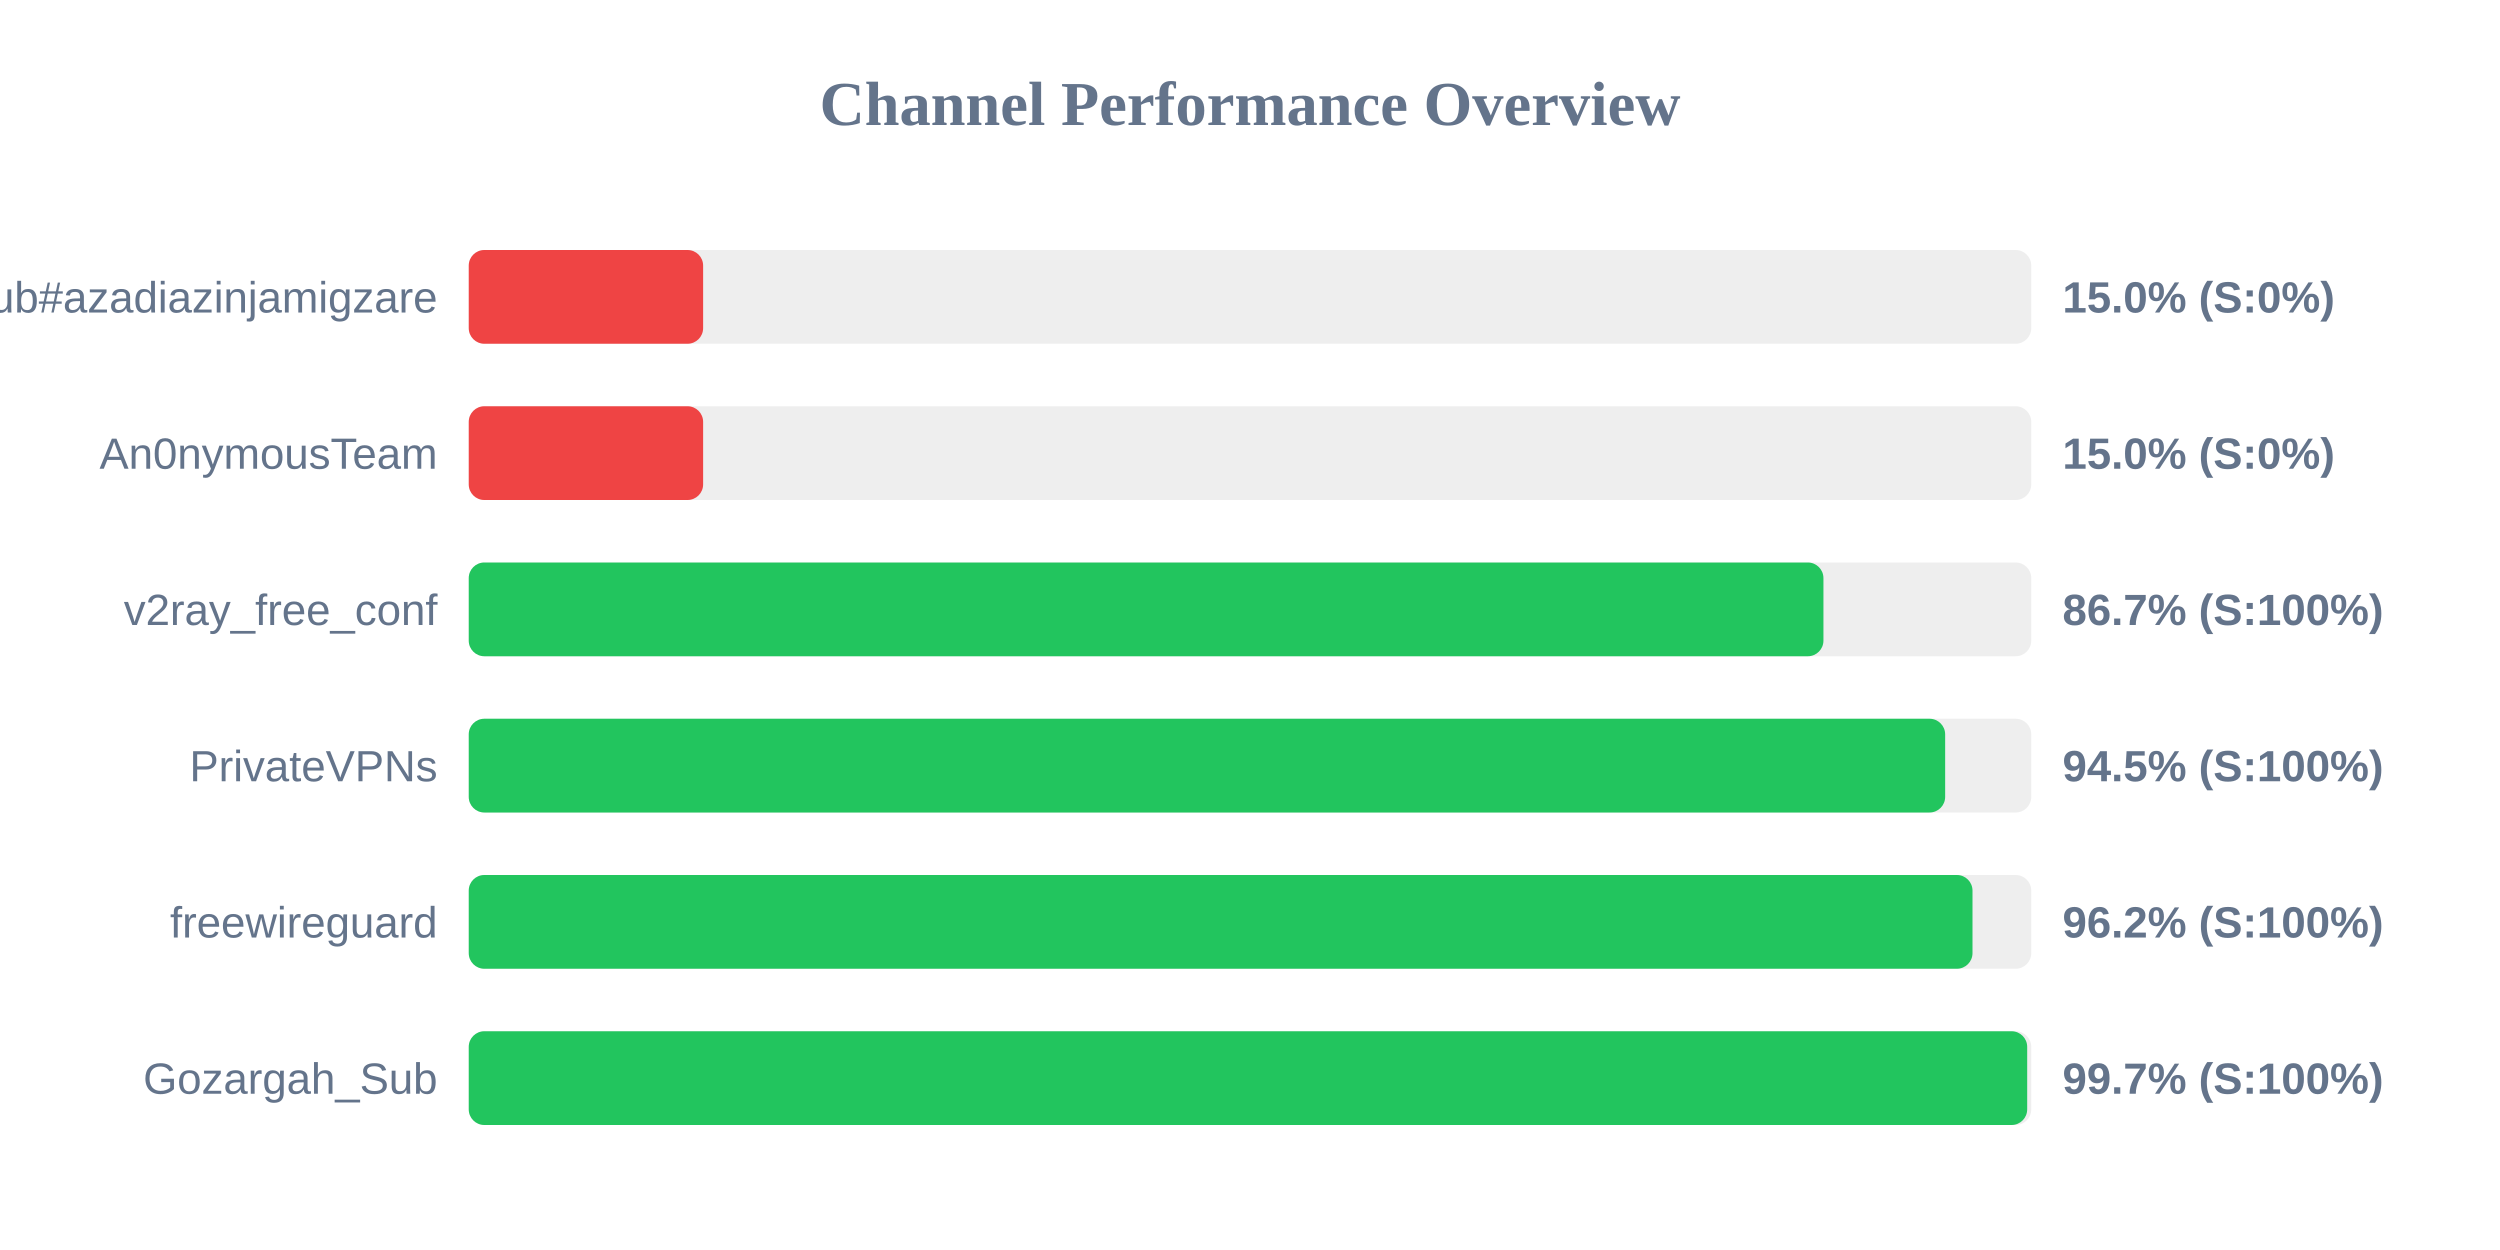
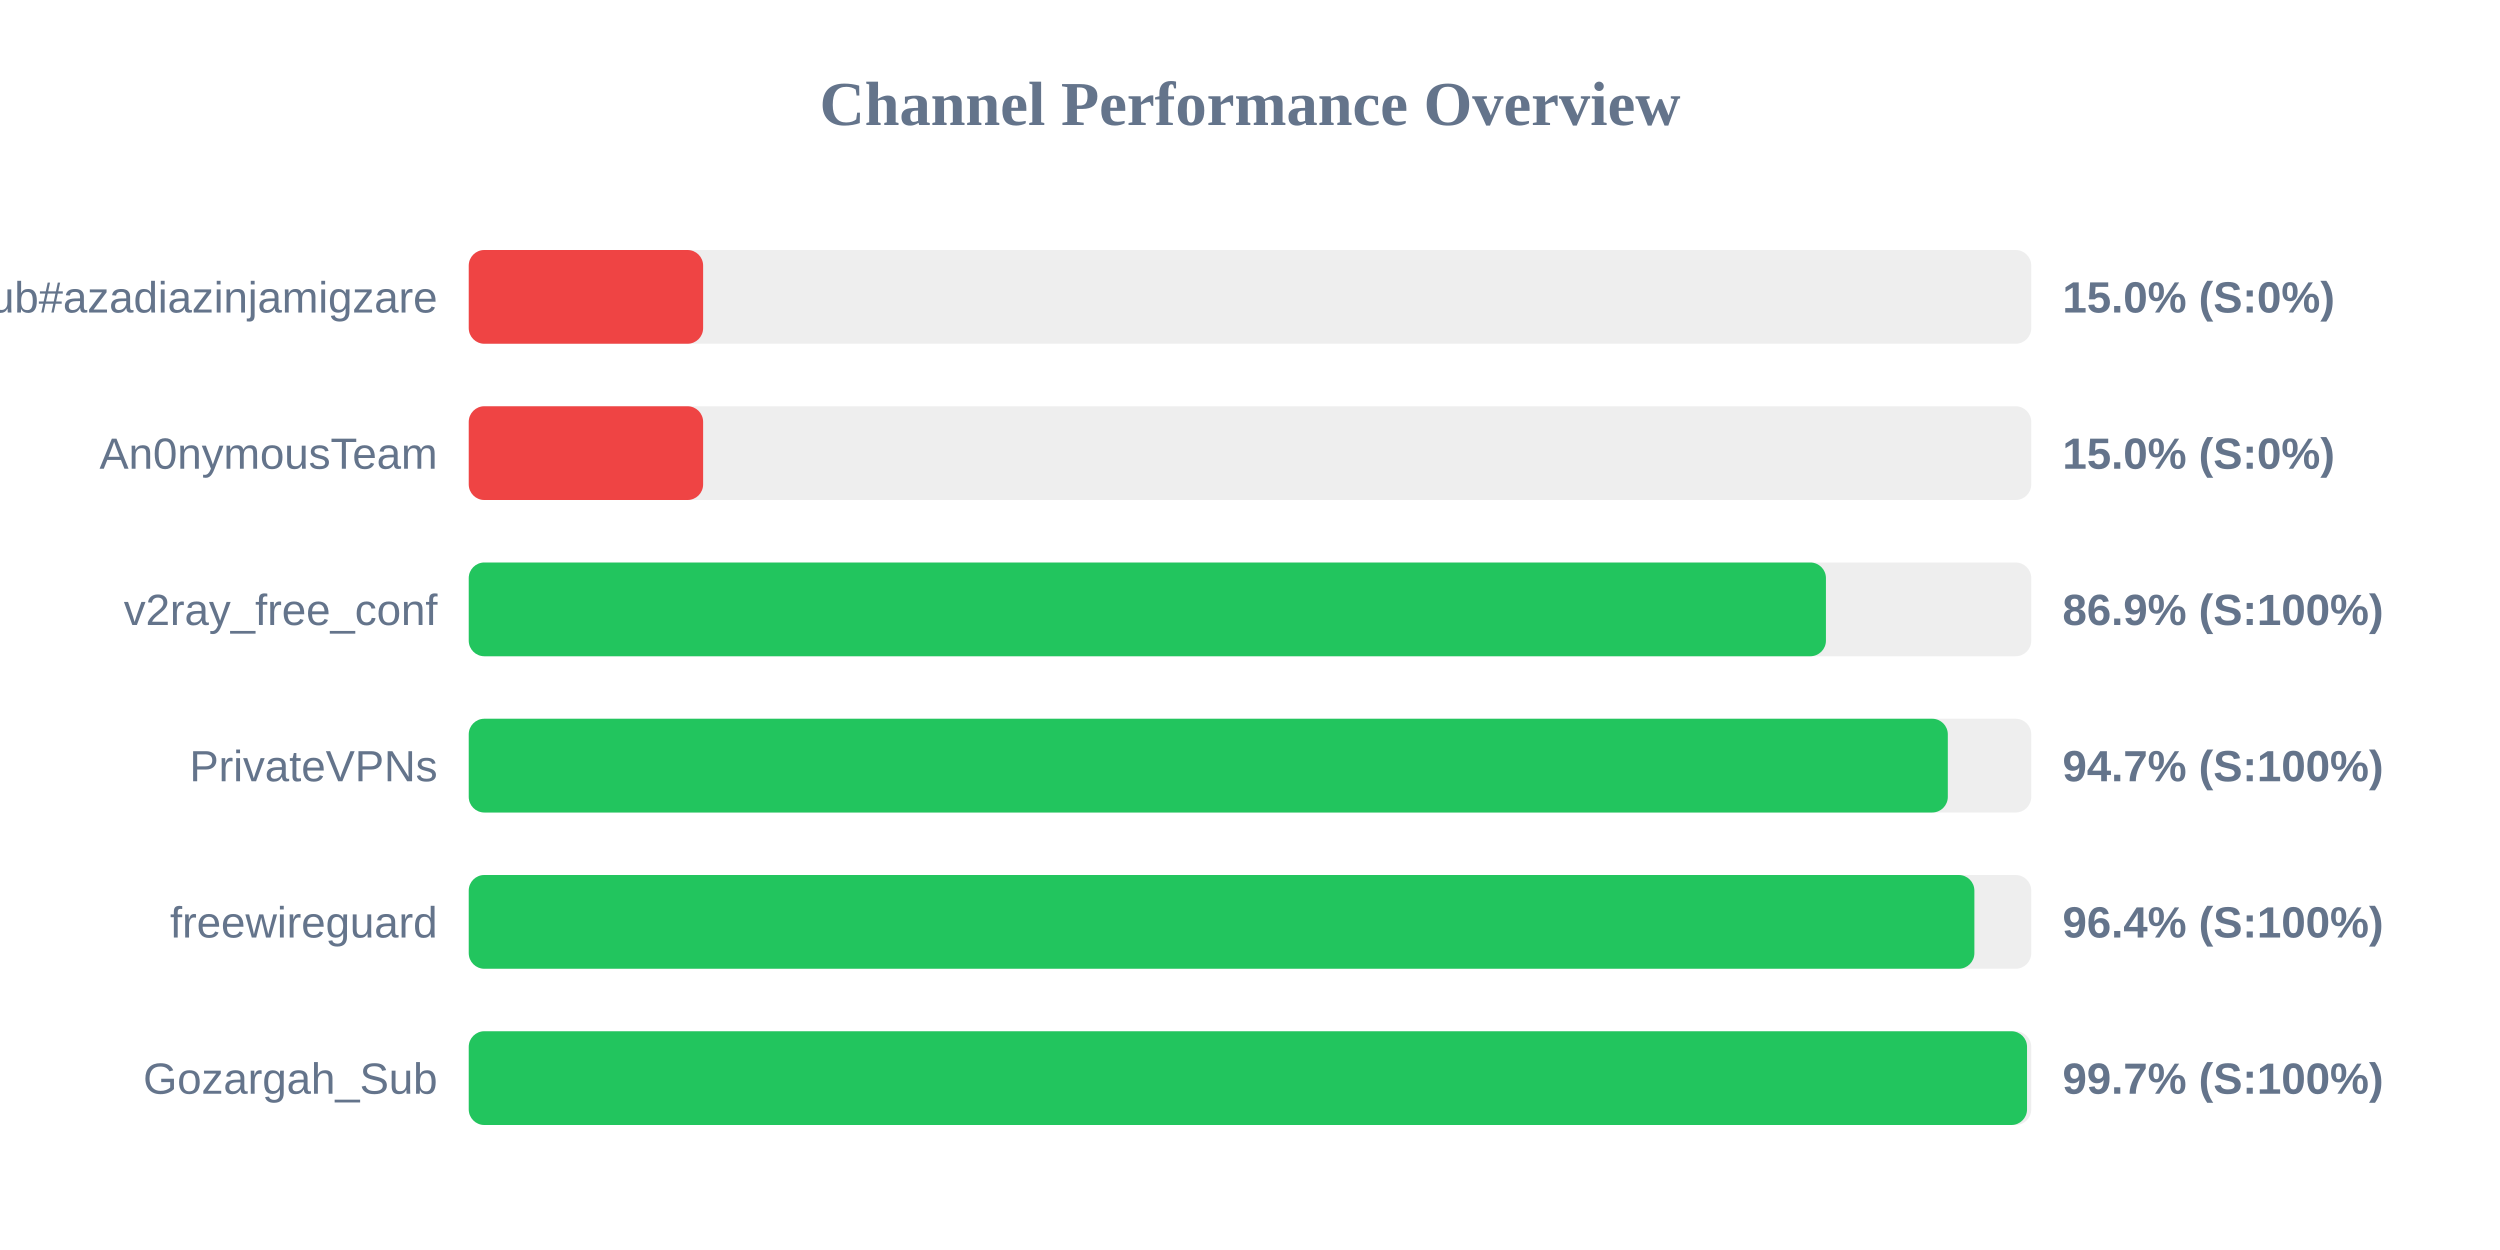
<svg xmlns="http://www.w3.org/2000/svg" width="800" height="400" version="1.1">
  <style>
        .row { font: 14px Arial; fill: #64748b; }
        .score { font: bold 14px Arial; fill: #64748b; }
    </style>
  <text x="400" y="40" text-anchor="middle" font-size="20px" font-weight="bold" fill="#64748b">Channel Performance Overview</text>
  <rect x="150" y="80" width="500" height="30" fill="#eee" rx="5" />
  <rect x="150" y="80" width="75.0" height="30" fill="#ef4444" rx="5" />
  <text x="140" y="100" text-anchor="end" class="row">Sub#azadiazinjamigzare</text>
  <text x="660" y="100" text-anchor="start" class="score">15.0% (S:0%)</text>
  <rect x="150" y="130" width="500" height="30" fill="#eee" rx="5" />
  <rect x="150" y="130" width="75.0" height="30" fill="#ef4444" rx="5" />
  <text x="140" y="150" text-anchor="end" class="row">An0nymousTeam</text>
  <text x="660" y="150" text-anchor="start" class="score">15.0% (S:0%)</text>
  <rect x="150" y="180" width="500" height="30" fill="#eee" rx="5" />
-   <rect x="150" y="180" width="433.5" height="30" fill="#22c55e" rx="5" />
+   <rect x="150" y="180" width="434.3" height="30" fill="#22c55e" rx="5" />
  <text x="140" y="200" text-anchor="end" class="row">v2ray_free_conf</text>
-   <text x="660" y="200" text-anchor="start" class="score">86.7% (S:100%)</text>
+   <text x="660" y="200" text-anchor="start" class="score">86.9% (S:100%)</text>
  <rect x="150" y="230" width="500" height="30" fill="#eee" rx="5" />
-   <rect x="150" y="230" width="472.45" height="30" fill="#22c55e" rx="5" />
+   <rect x="150" y="230" width="473.3" height="30" fill="#22c55e" rx="5" />
  <text x="140" y="250" text-anchor="end" class="row">PrivateVPNs</text>
-   <text x="660" y="250" text-anchor="start" class="score">94.5% (S:100%)</text>
+   <text x="660" y="250" text-anchor="start" class="score">94.7% (S:100%)</text>
  <rect x="150" y="280" width="500" height="30" fill="#eee" rx="5" />
-   <rect x="150" y="280" width="481.2" height="30" fill="#22c55e" rx="5" />
+   <rect x="150" y="280" width="481.8" height="30" fill="#22c55e" rx="5" />
  <text x="140" y="300" text-anchor="end" class="row">freewireguard</text>
-   <text x="660" y="300" text-anchor="start" class="score">96.2% (S:100%)</text>
+   <text x="660" y="300" text-anchor="start" class="score">96.4% (S:100%)</text>
  <rect x="150" y="330" width="500" height="30" fill="#eee" rx="5" />
-   <rect x="150" y="330" width="498.7" height="30" fill="#22c55e" rx="5" />
+   <rect x="150" y="330" width="498.65" height="30" fill="#22c55e" rx="5" />
  <text x="140" y="350" text-anchor="end" class="row">Gozargah_Sub</text>
  <text x="660" y="350" text-anchor="start" class="score">99.7% (S:100%)</text>
</svg>
